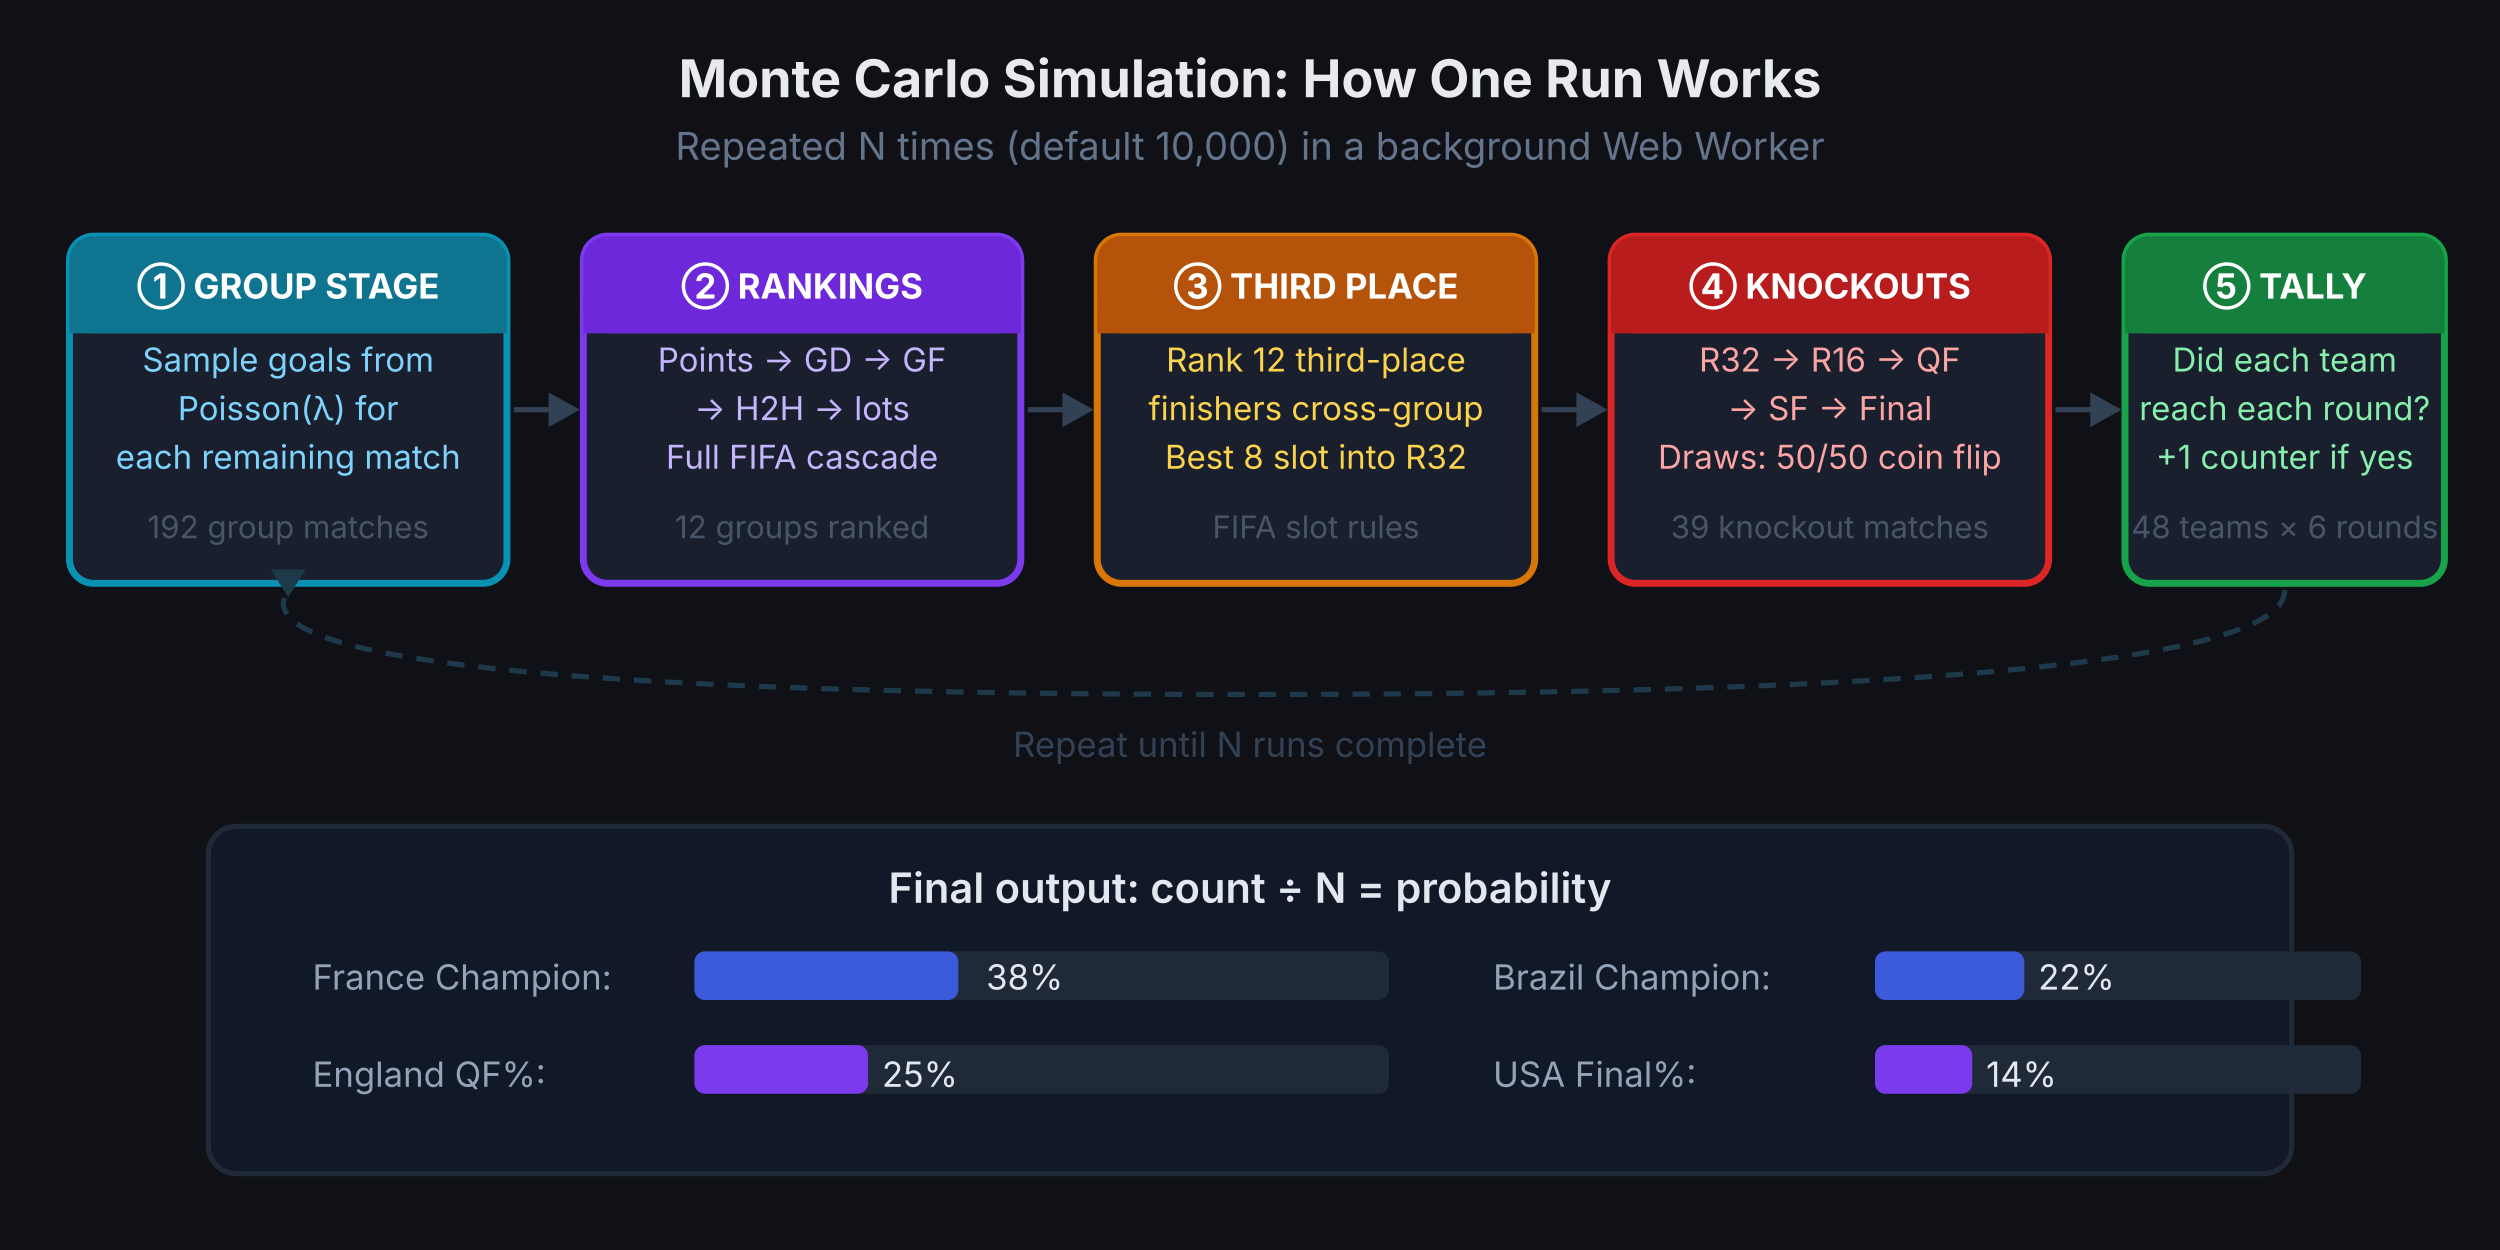
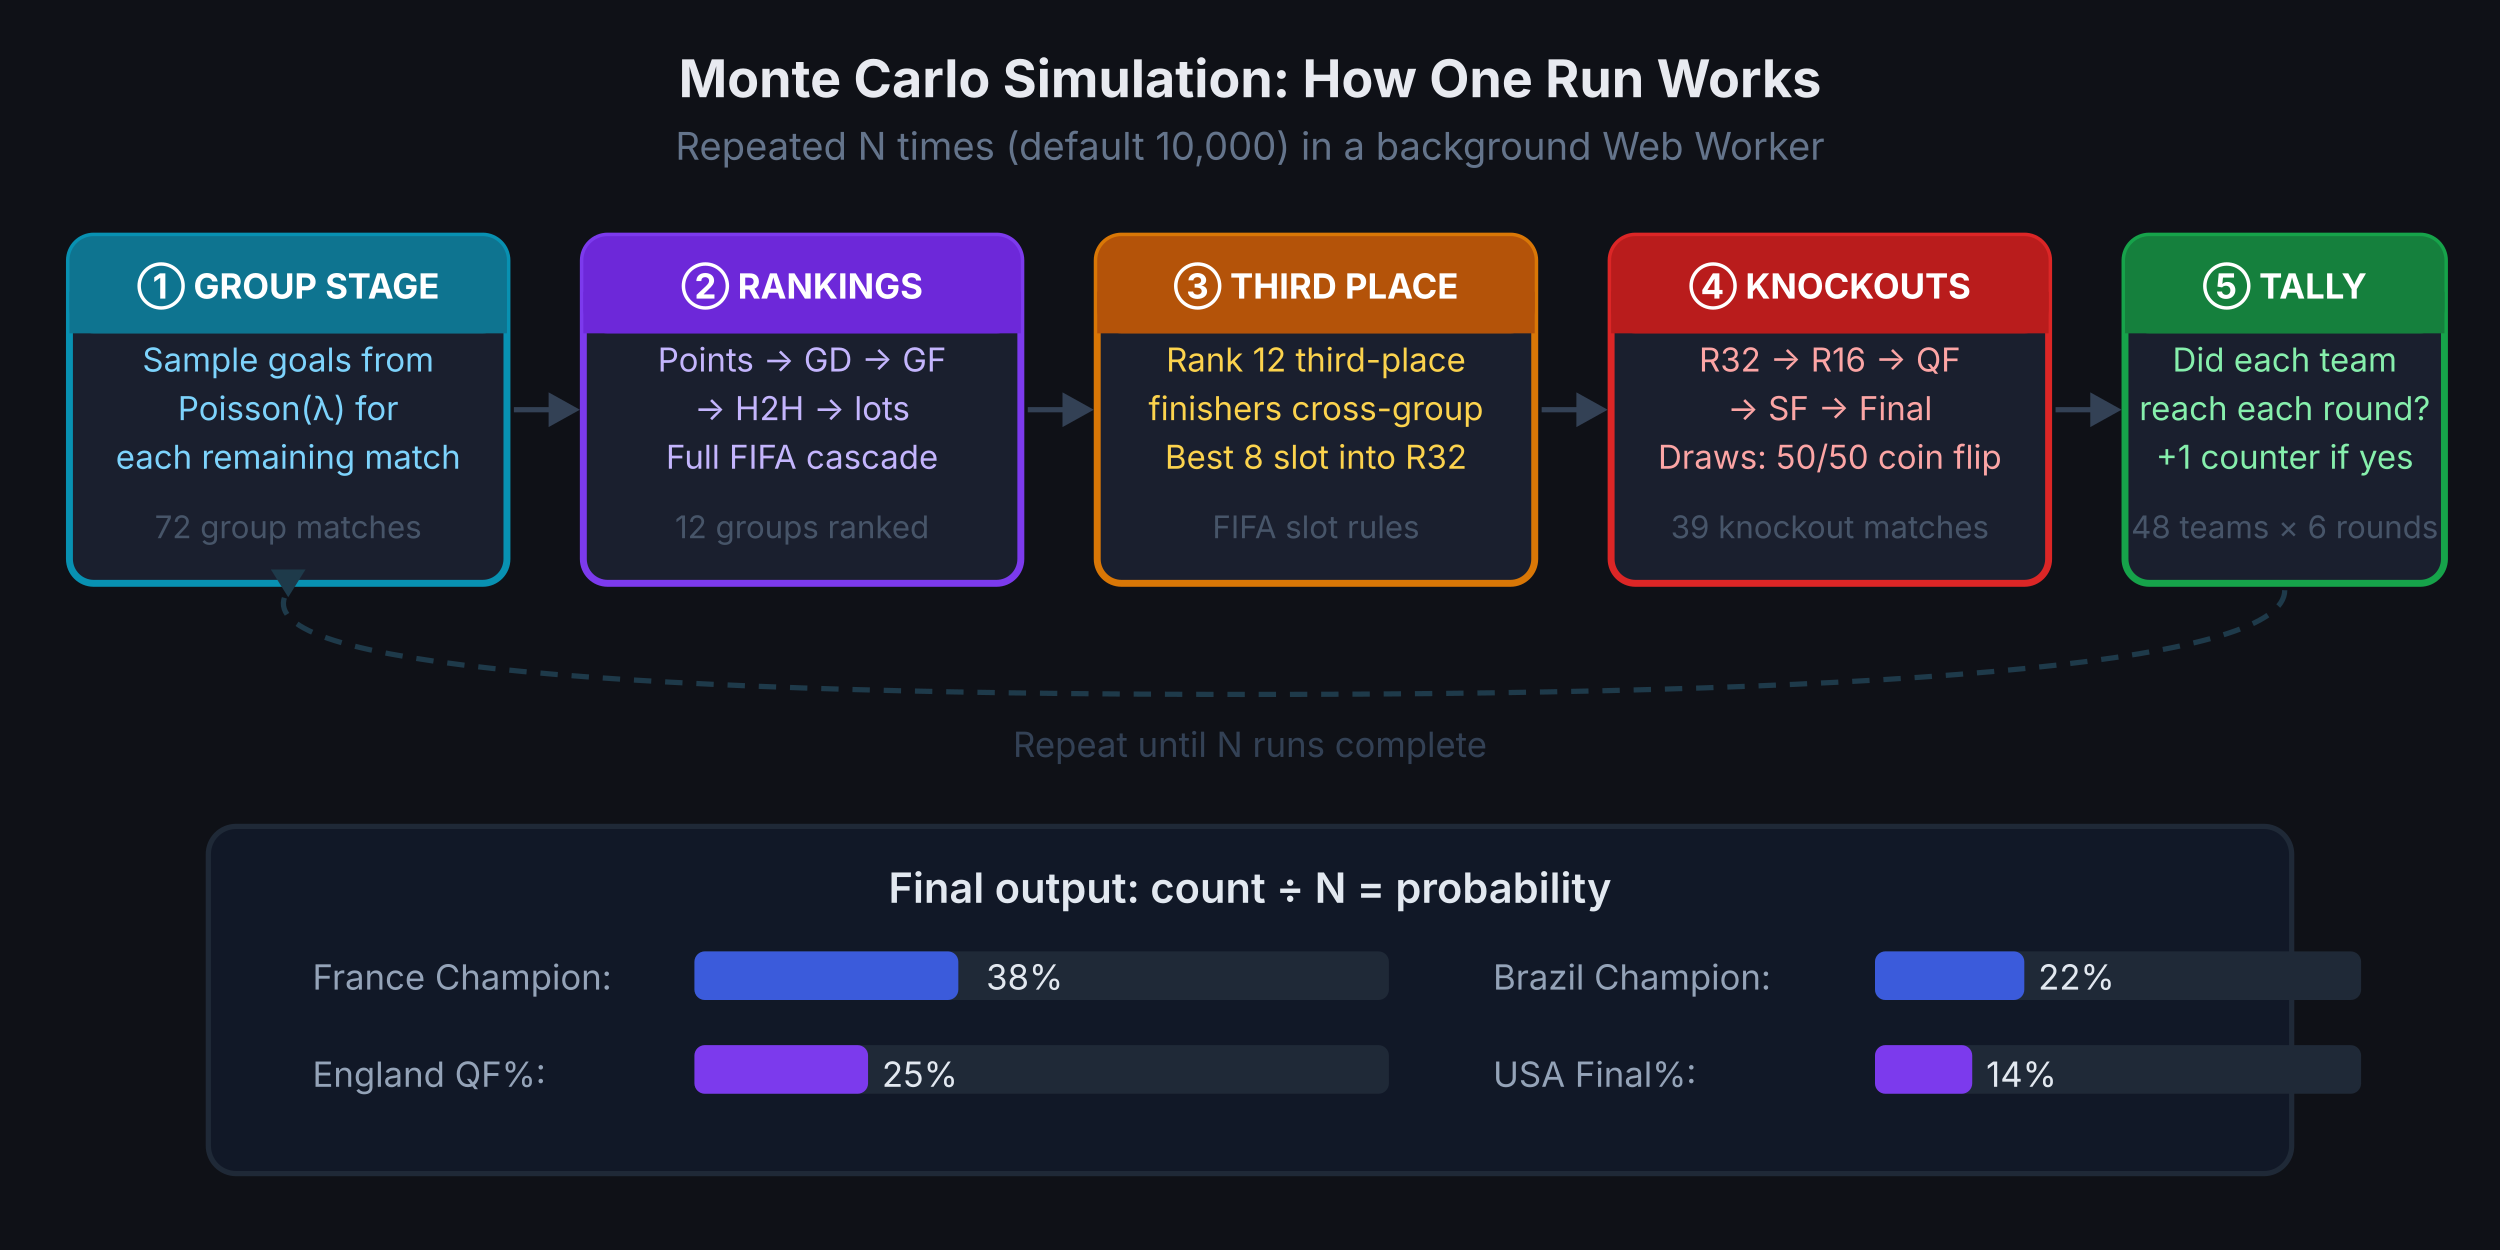
<svg xmlns="http://www.w3.org/2000/svg" viewBox="0 0 720 360" font-family="system-ui, -apple-system, sans-serif">
  <rect width="720" height="360" fill="#0f1117" />
  <text x="360" y="28" text-anchor="middle" font-size="15" font-weight="700" fill="#e8eaf0">Monte Carlo Simulation: How One Run Works</text>
  <text x="360" y="46" text-anchor="middle" font-size="11" fill="#64748b">Repeated N times (default 10,000) in a background Web Worker</text>
  <rect x="20" y="68" width="126" height="100" rx="7" fill="#1a1f2e" stroke="#0891b2" stroke-width="2" />
  <rect x="20" y="68" width="126" height="28" rx="7" fill="#0e7490" />
  <rect x="20" y="84" width="126" height="12" fill="#0e7490" />
  <text x="83" y="86" text-anchor="middle" font-size="10" font-weight="700" fill="#fff">① GROUP STAGE</text>
  <text x="83" y="107" text-anchor="middle" font-size="9.5" fill="#7dd3fc">Sample goals from</text>
  <text x="83" y="121" text-anchor="middle" font-size="9.5" fill="#7dd3fc">Poisson(λ) for</text>
  <text x="83" y="135" text-anchor="middle" font-size="9.5" fill="#7dd3fc">each remaining match</text>
-   <text x="83" y="155" text-anchor="middle" font-size="9" fill="#475569">192 group matches</text>
+   <text x="83" y="155" text-anchor="middle" font-size="9" fill="#475569">72 group matches</text>
  <line x1="148" y1="118" x2="160" y2="118" stroke="#334155" stroke-width="1.5" />
  <polygon points="158,113 167,118 158,123" fill="#334155" />
  <rect x="168" y="68" width="126" height="100" rx="7" fill="#1a1f2e" stroke="#7c3aed" stroke-width="2" />
  <rect x="168" y="68" width="126" height="28" rx="7" fill="#6d28d9" />
  <rect x="168" y="84" width="126" height="12" fill="#6d28d9" />
  <text x="231" y="86" text-anchor="middle" font-size="10" font-weight="700" fill="#fff">② RANKINGS</text>
  <text x="231" y="107" text-anchor="middle" font-size="9.5" fill="#c4b5fd">Points → GD → GF</text>
  <text x="231" y="121" text-anchor="middle" font-size="9.5" fill="#c4b5fd">→ H2H → lots</text>
  <text x="231" y="135" text-anchor="middle" font-size="9.5" fill="#c4b5fd">Full FIFA cascade</text>
  <text x="231" y="155" text-anchor="middle" font-size="9" fill="#475569">12 groups ranked</text>
  <line x1="296" y1="118" x2="308" y2="118" stroke="#334155" stroke-width="1.5" />
  <polygon points="306,113 315,118 306,123" fill="#334155" />
  <rect x="316" y="68" width="126" height="100" rx="7" fill="#1a1f2e" stroke="#d97706" stroke-width="2" />
  <rect x="316" y="68" width="126" height="28" rx="7" fill="#b45309" />
  <rect x="316" y="84" width="126" height="12" fill="#b45309" />
  <text x="379" y="86" text-anchor="middle" font-size="10" font-weight="700" fill="#fff">③ THIRD PLACE</text>
  <text x="379" y="107" text-anchor="middle" font-size="9.5" fill="#fcd34d">Rank 12 third-place</text>
  <text x="379" y="121" text-anchor="middle" font-size="9.5" fill="#fcd34d">finishers cross-group</text>
  <text x="379" y="135" text-anchor="middle" font-size="9.5" fill="#fcd34d">Best 8 slot into R32</text>
  <text x="379" y="155" text-anchor="middle" font-size="9" fill="#475569">FIFA slot rules</text>
  <line x1="444" y1="118" x2="456" y2="118" stroke="#334155" stroke-width="1.5" />
  <polygon points="454,113 463,118 454,123" fill="#334155" />
  <rect x="464" y="68" width="126" height="100" rx="7" fill="#1a1f2e" stroke="#dc2626" stroke-width="2" />
  <rect x="464" y="68" width="126" height="28" rx="7" fill="#b91c1c" />
  <rect x="464" y="84" width="126" height="12" fill="#b91c1c" />
  <text x="527" y="86" text-anchor="middle" font-size="10" font-weight="700" fill="#fff">④ KNOCKOUTS</text>
  <text x="527" y="107" text-anchor="middle" font-size="9.5" fill="#fca5a5">R32 → R16 → QF</text>
  <text x="527" y="121" text-anchor="middle" font-size="9.5" fill="#fca5a5">→ SF → Final</text>
  <text x="527" y="135" text-anchor="middle" font-size="9.5" fill="#fca5a5">Draws: 50/50 coin flip</text>
  <text x="527" y="155" text-anchor="middle" font-size="9" fill="#475569">39 knockout matches</text>
  <line x1="592" y1="118" x2="604" y2="118" stroke="#334155" stroke-width="1.5" />
  <polygon points="602,113 611,118 602,123" fill="#334155" />
  <rect x="612" y="68" width="92" height="100" rx="7" fill="#1a1f2e" stroke="#16a34a" stroke-width="2" />
  <rect x="612" y="68" width="92" height="28" rx="7" fill="#15803d" />
  <rect x="612" y="84" width="92" height="12" fill="#15803d" />
  <text x="658" y="86" text-anchor="middle" font-size="10" font-weight="700" fill="#fff">⑤ TALLY</text>
  <text x="658" y="107" text-anchor="middle" font-size="9.5" fill="#86efac">Did each team</text>
  <text x="658" y="121" text-anchor="middle" font-size="9.5" fill="#86efac">reach each round?</text>
  <text x="658" y="135" text-anchor="middle" font-size="9.5" fill="#86efac">+1 counter if yes</text>
  <text x="658" y="155" text-anchor="middle" font-size="9" fill="#475569">48 teams × 6 rounds</text>
  <path d="M 658 170 Q 658 200 360 200 Q 62 200 83 170" stroke="#1e3a4a" stroke-width="1.5" fill="none" stroke-dasharray="5,4" />
  <polygon points="83,172 78,164 88,164" fill="#1e3a4a" />
  <text x="360" y="218" text-anchor="middle" font-size="10" fill="#334155">Repeat until N runs complete</text>
  <rect x="60" y="238" width="600" height="100" rx="8" fill="#111827" stroke="#1f2937" stroke-width="1.5" />
  <text x="360" y="260" text-anchor="middle" font-size="12" font-weight="600" fill="#e2e8f0">Final output: count ÷ N = probability</text>
  <text x="90" y="285" text-anchor="start" font-size="10" fill="#94a3b8">France  Champion:</text>
  <rect x="200" y="274" width="200" height="14" rx="3" fill="#1f2937" />
  <rect x="200" y="274" width="76" height="14" rx="3" fill="#3b5bdb" />
  <text x="284" y="285" text-anchor="start" font-size="10" fill="#e2e8f0">38%</text>
  <text x="90" y="313" text-anchor="start" font-size="10" fill="#94a3b8">England  QF%:</text>
  <rect x="200" y="301" width="200" height="14" rx="3" fill="#1f2937" />
  <rect x="200" y="301" width="50" height="14" rx="3" fill="#7c3aed" />
  <text x="254" y="313" text-anchor="start" font-size="10" fill="#e2e8f0">25%</text>
  <text x="430" y="285" text-anchor="start" font-size="10" fill="#94a3b8">Brazil  Champion:</text>
  <rect x="540" y="274" width="140" height="14" rx="3" fill="#1f2937" />
  <rect x="540" y="274" width="43" height="14" rx="3" fill="#3b5bdb" />
  <text x="587" y="285" text-anchor="start" font-size="10" fill="#e2e8f0">22%</text>
  <text x="430" y="313" text-anchor="start" font-size="10" fill="#94a3b8">USA  Final%:</text>
  <rect x="540" y="301" width="140" height="14" rx="3" fill="#1f2937" />
  <rect x="540" y="301" width="28" height="14" rx="3" fill="#7c3aed" />
  <text x="572" y="313" text-anchor="start" font-size="10" fill="#e2e8f0">14%</text>
</svg>
